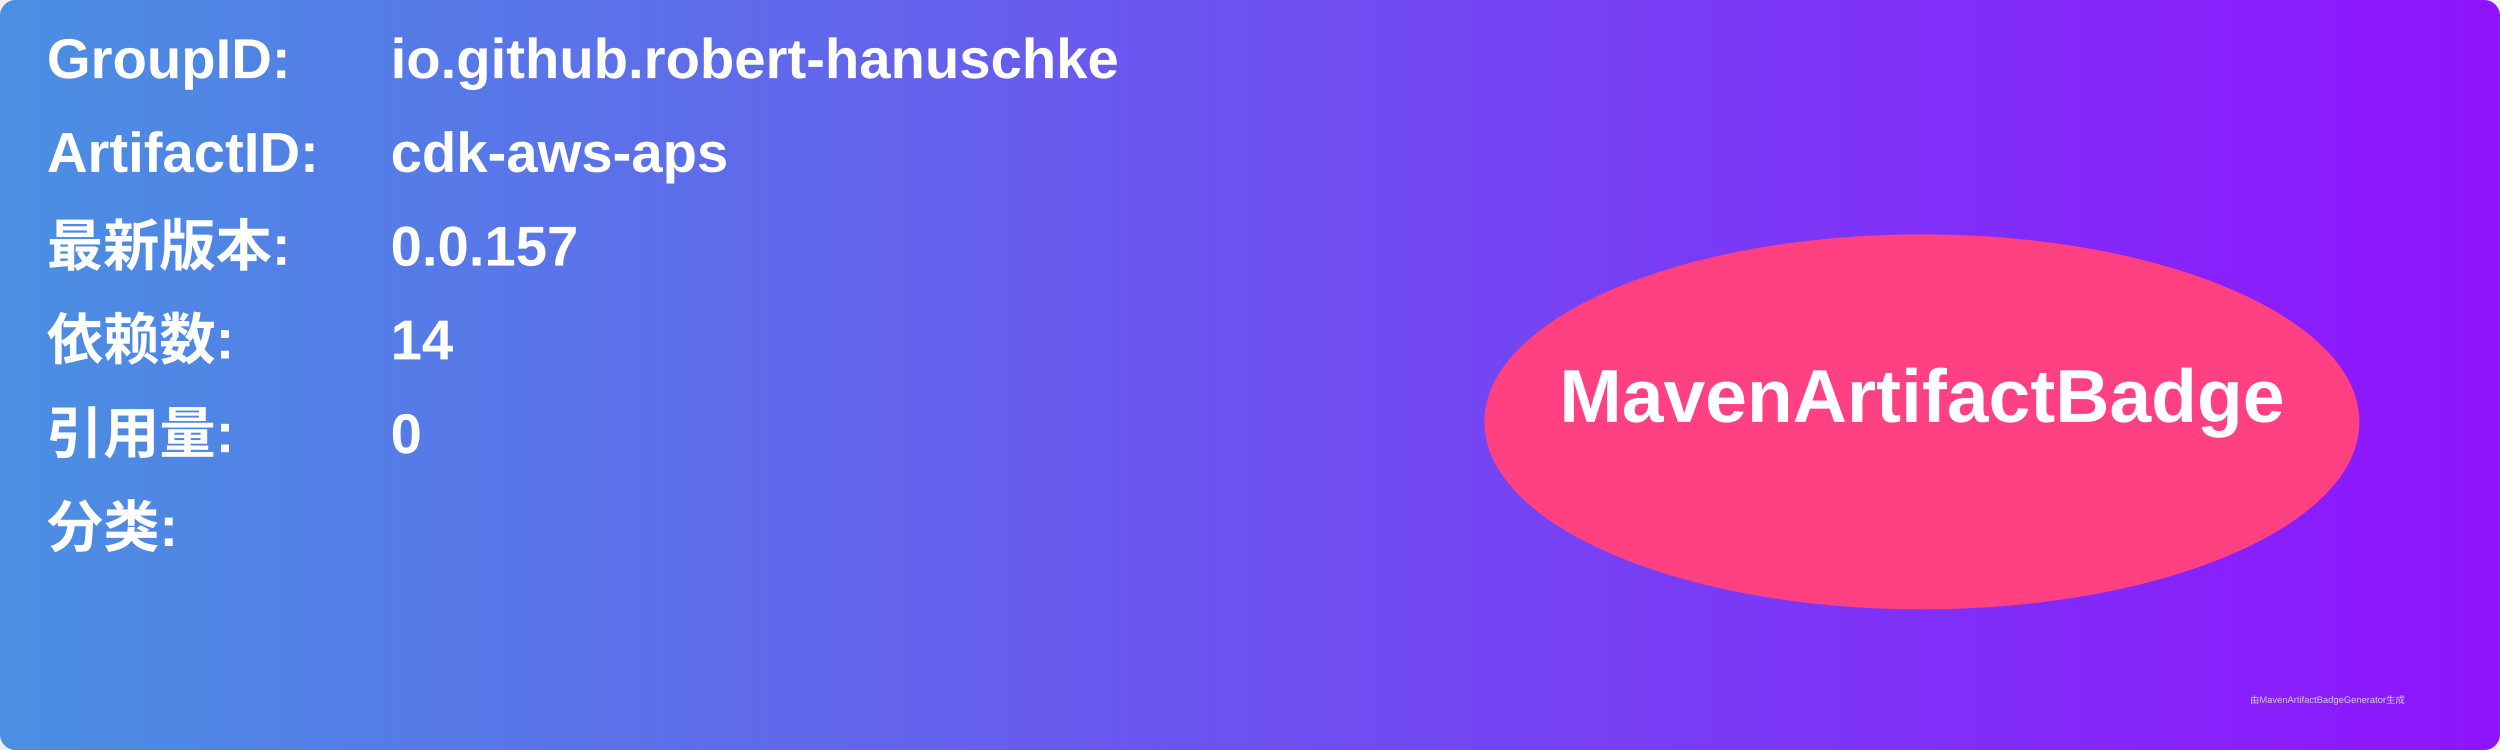
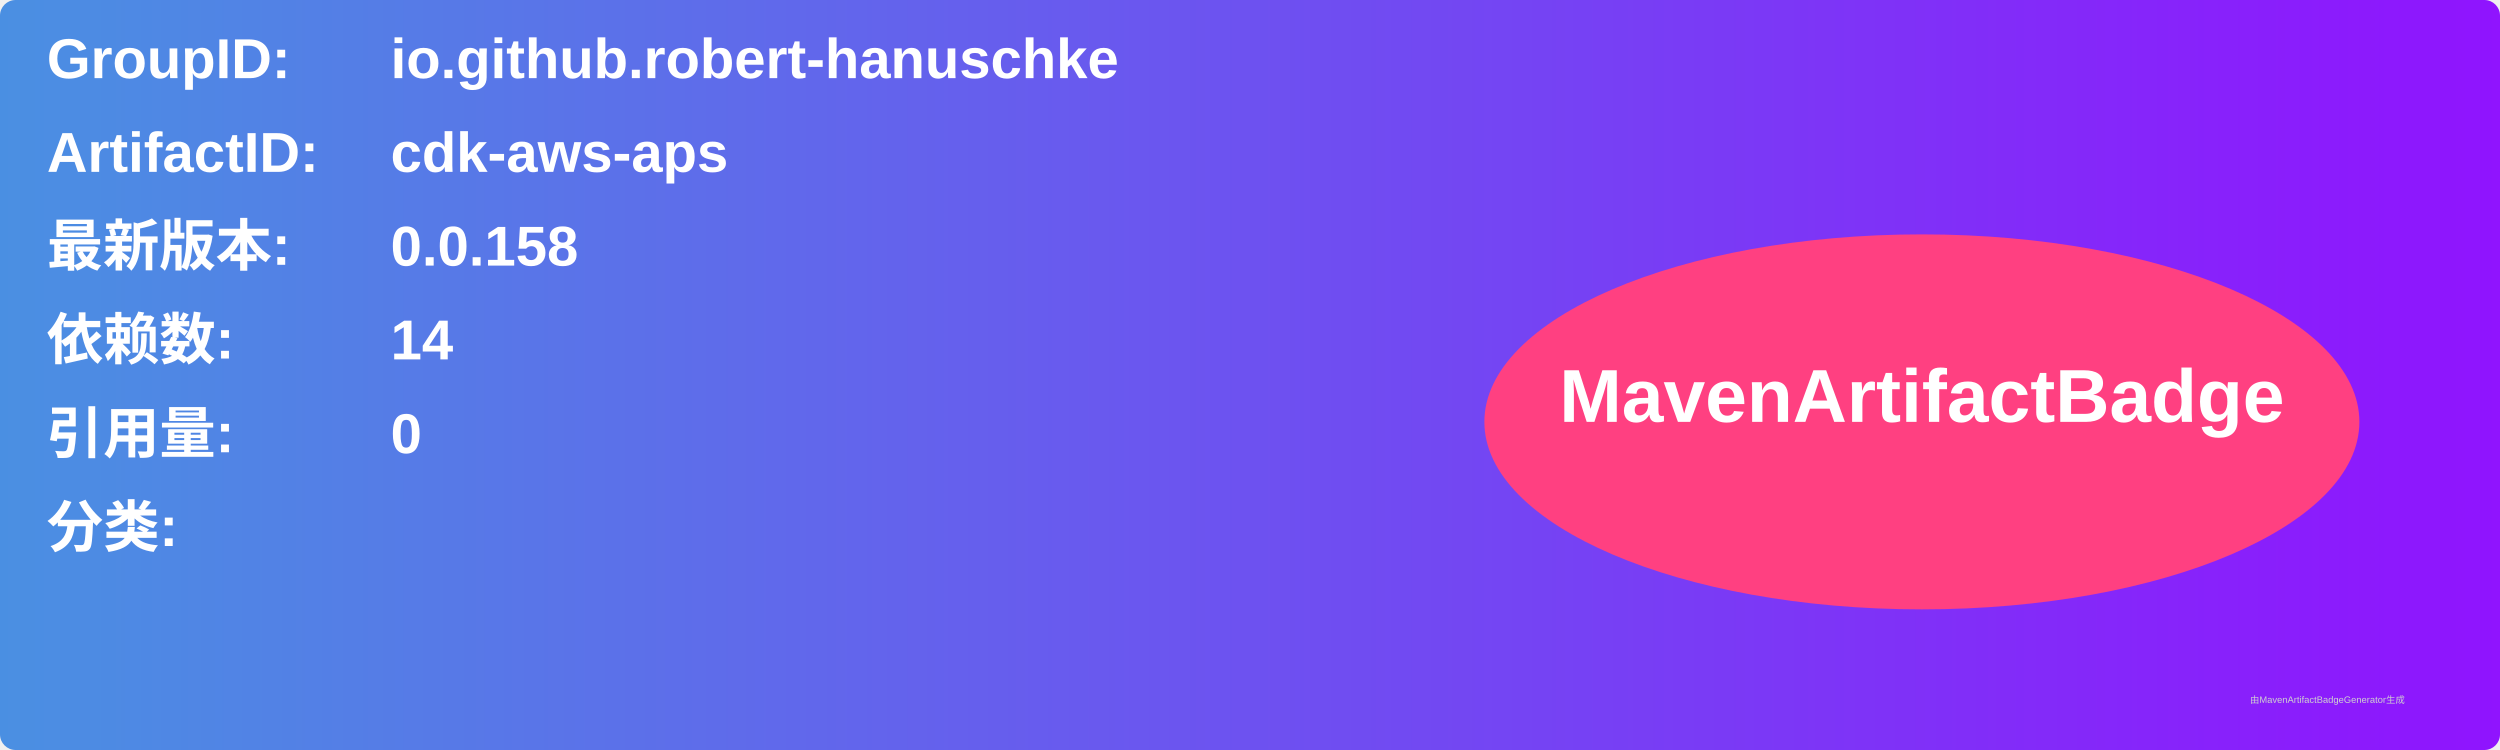
<svg xmlns="http://www.w3.org/2000/svg" width="800" height="240" viewBox="0 0 800 240">
  <linearGradient id="grad" x1="0%" y1="0%" x2="100%" y2="0%">
    <stop offset="0%" stop-color="#4a90e2" />
    <stop offset="100%" stop-color="#9013fe" />
  </linearGradient>
  <rect width="100%" height="100%" rx="5" ry="5" fill="url(#grad)" />
  <g transform="translate(15, 15)">
    <text x="0" y="10" font-family="Arial" font-size="18" fill="white" font-weight="bold" width="260">GroupID:</text>
    <text x="110" y="10" font-family="Arial" font-size="18" fill="white" font-weight="bold" width="460">io.github.robert-hanuschke</text>
    <text x="0" y="40" font-family="Arial" font-size="18" fill="white" font-weight="bold" width="260">ArtifactID:</text>
    <text x="110" y="40" font-family="Arial" font-size="18" fill="white" font-weight="bold" width="460">cdk-aws-aps</text>
    <text x="0" y="70" font-family="Arial" font-size="18" fill="white" font-weight="bold">最新版本:</text>
    <text x="110" y="70" font-family="Arial" font-size="18" fill="white" font-weight="bold">
-       <tspan font-weight="bold">0.0.157</tspan>
+       <tspan font-weight="bold">0.0.158</tspan>
    </text>
    <text x="0" y="100" font-family="Arial" font-size="18" fill="white" font-weight="bold">依赖数: </text>
    <text x="110" y="100" font-family="Arial" font-size="18" fill="white">
      <tspan font-weight="bold">14</tspan>
    </text>
    <text x="0" y="130" font-family="Arial" font-size="18" fill="white" font-weight="bold">引用量: </text>
    <text x="110" y="130" font-family="Arial" font-size="18" fill="white">
      <tspan font-weight="bold">0</tspan>
    </text>
    <text x="0" y="160" font-family="Arial" font-size="18" fill="white" font-weight="bold">分类:</text>
    <text x="10" y="190" font-family="Arial" font-size="10" fill="white">
      <tspan font-weight="bold" />
    </text>
    <ellipse cx="600" cy="120" rx="140" ry="60" fill="#ff4081" />
    <text x="600" y="120" text-anchor="middle" font-family="Arial" font-size="24" fill="white" font-weight="bold">MavenArtifactBadge</text>
  </g>
  <text x="720" y="225" font-family="Arial" font-size="3" fill="#d0d0d0">由MavenArtifactBadgeGenerator生成</text>
</svg>
